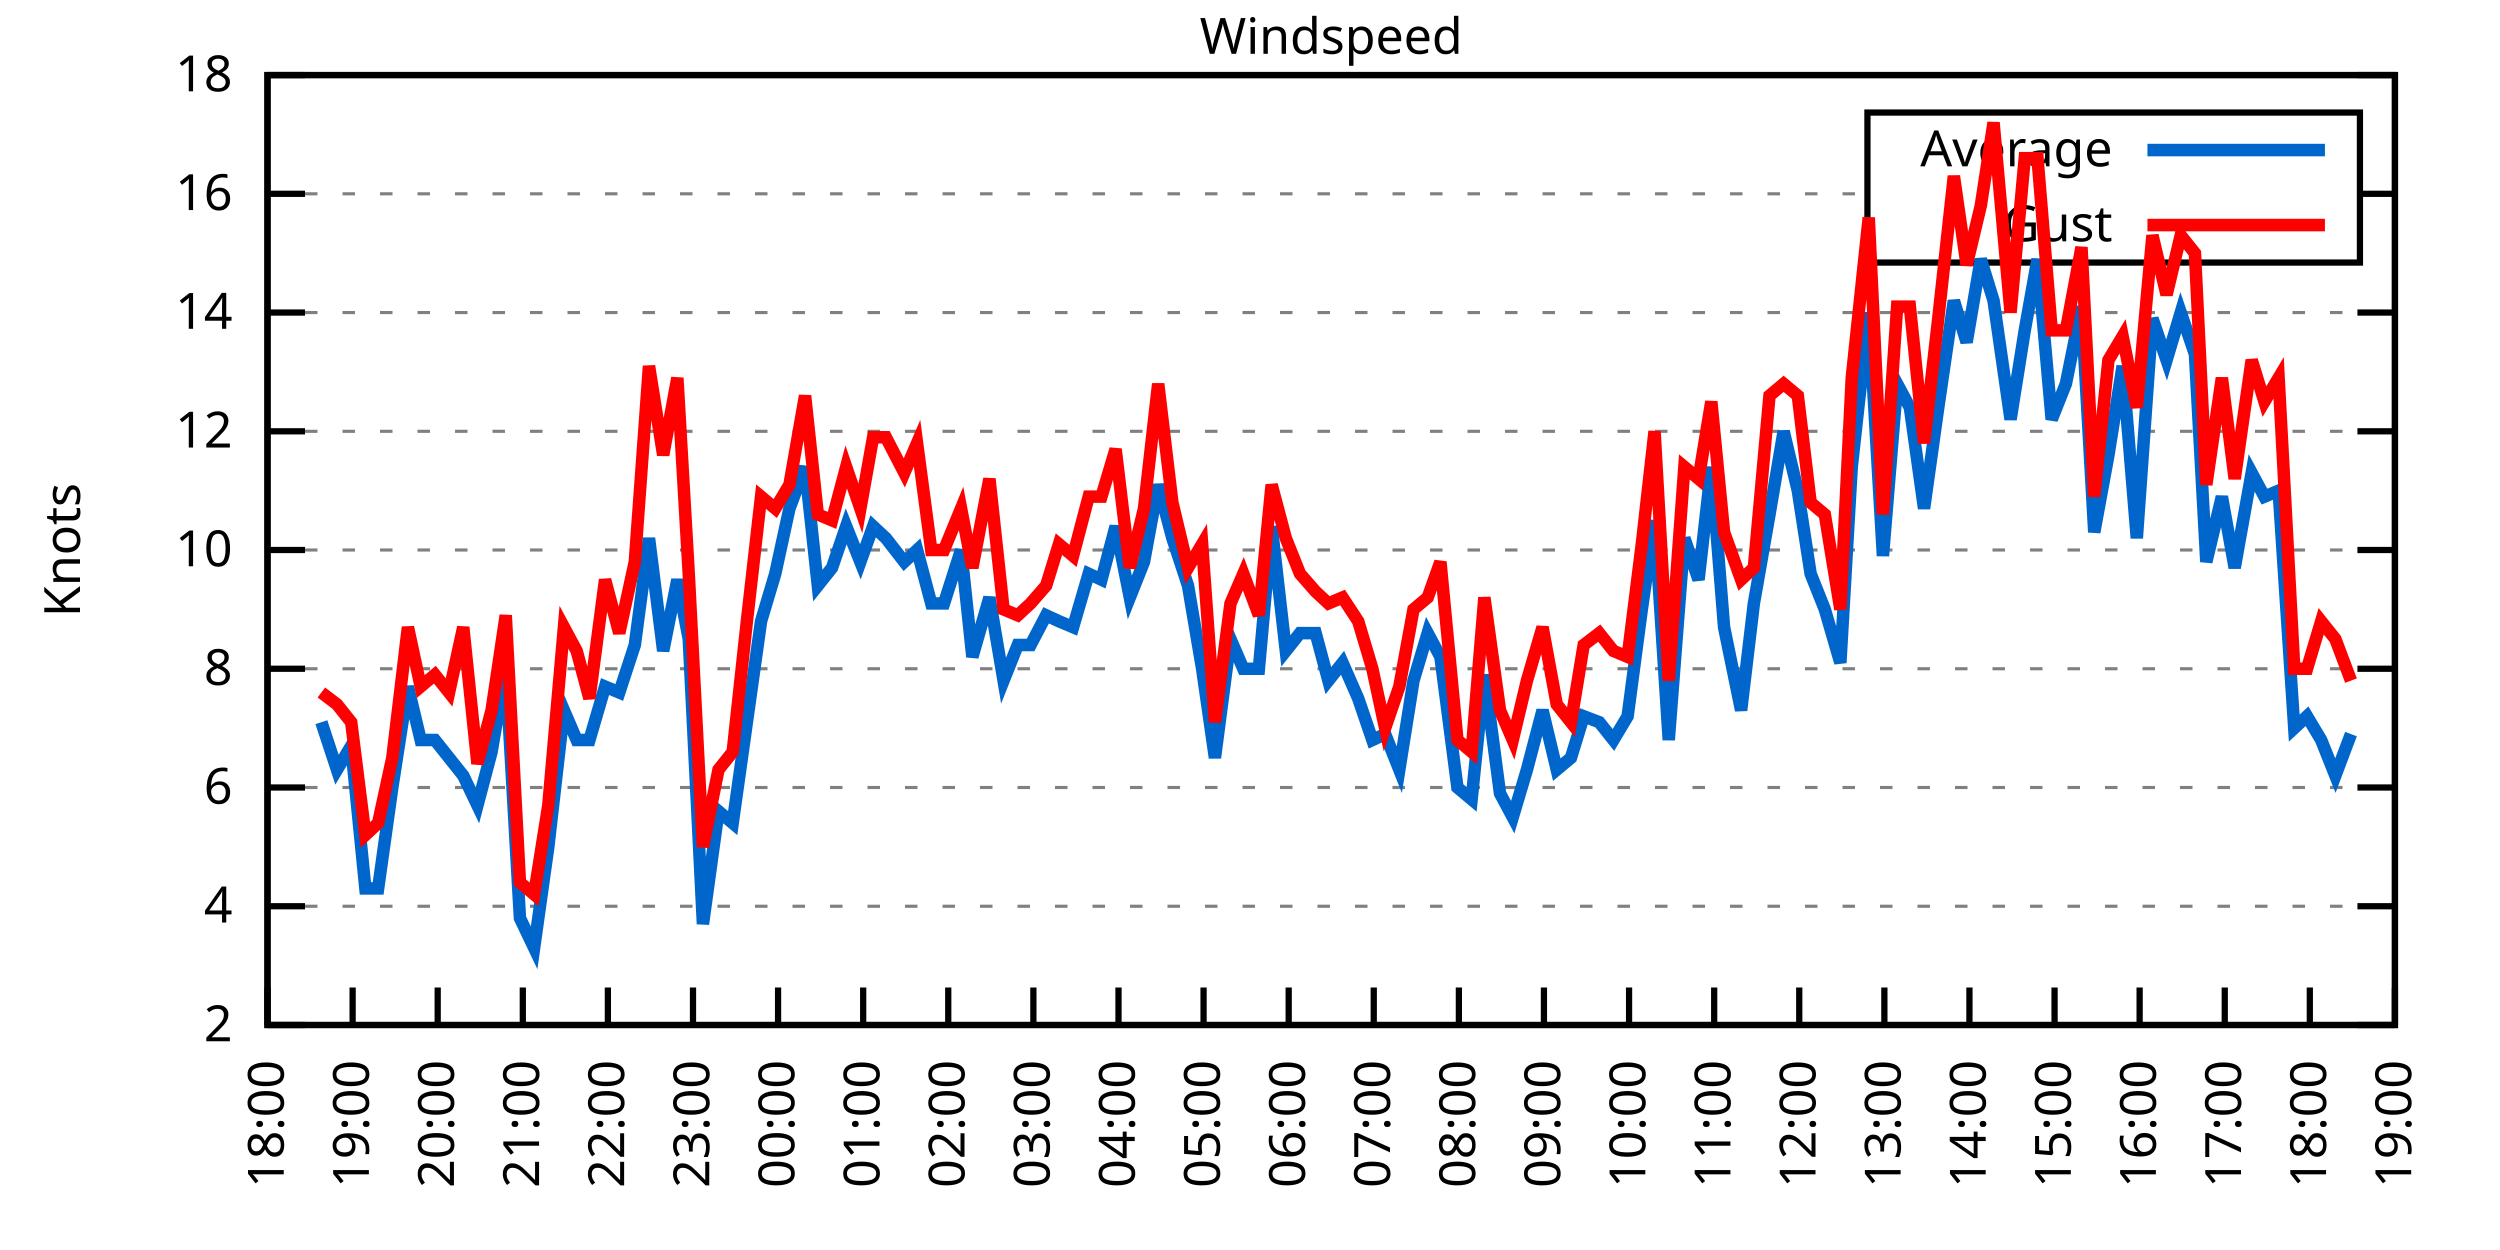
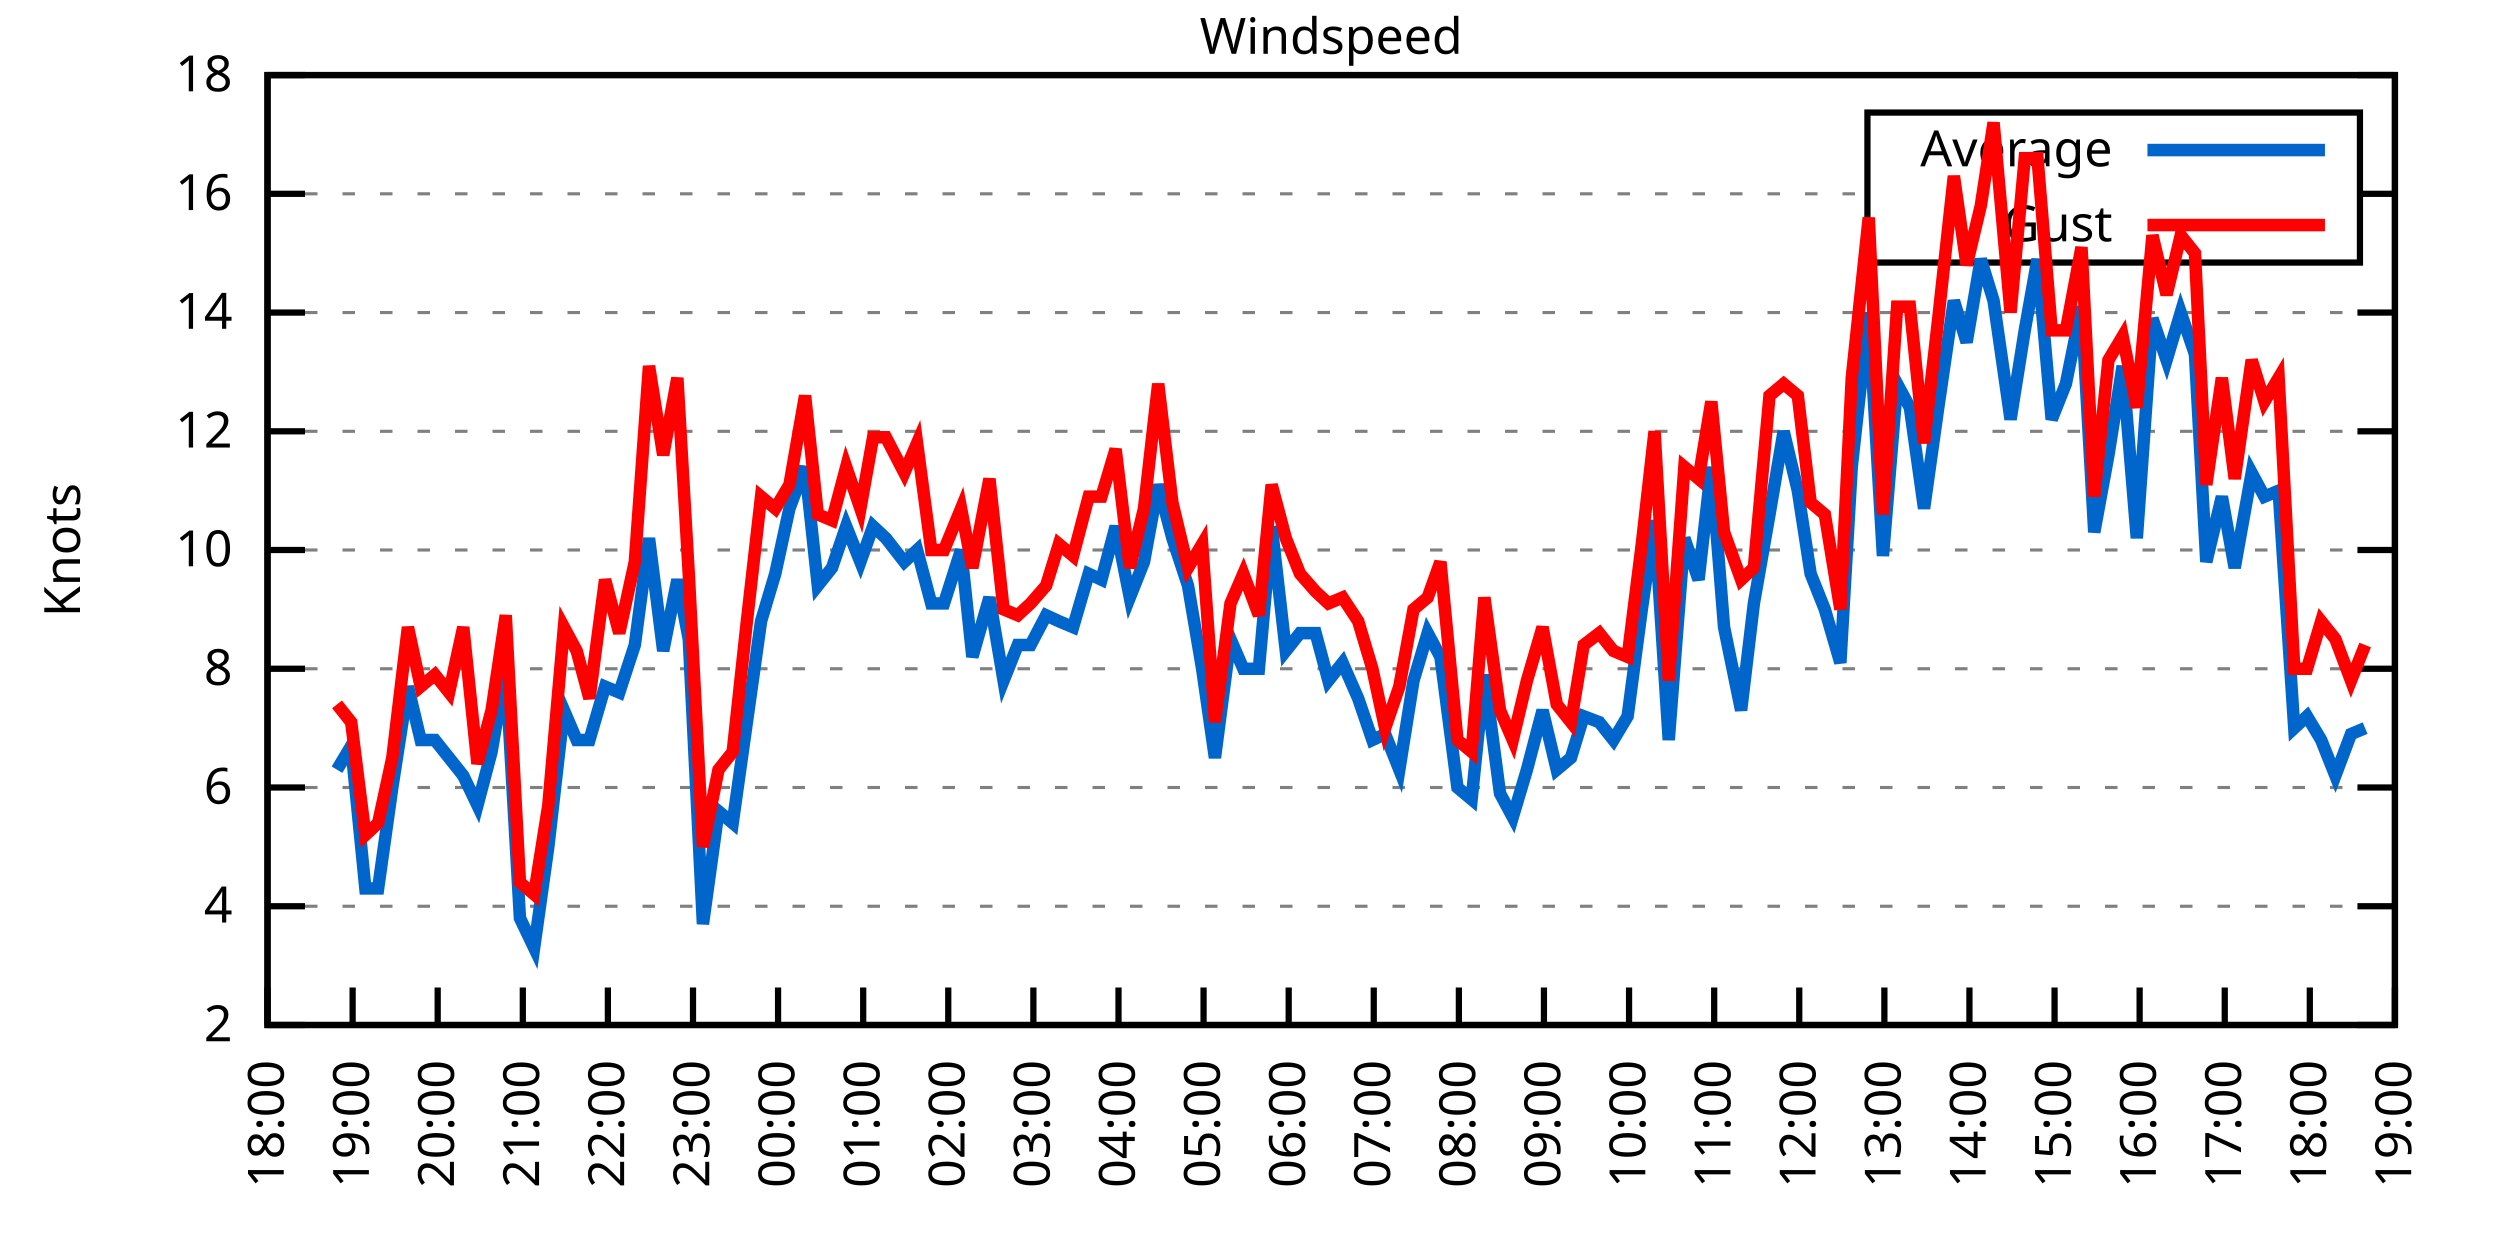
<svg xmlns="http://www.w3.org/2000/svg" xmlns:xlink="http://www.w3.org/1999/xlink" width="400" height="200" viewBox="0 0 400 200">
  <g id="gnuplot_canvas">
    <rect x="0" y="0" width="400" height="200" fill="none" />
    <defs>
      <circle id="gpDot" r="0.5" stroke-width="0.5" stroke="currentColor" />
      <path id="gpPt0" stroke-width="0.333" stroke="currentColor" d="M-1,0 h2 M0,-1 v2" />
      <path id="gpPt1" stroke-width="0.333" stroke="currentColor" d="M-1,-1 L1,1 M1,-1 L-1,1" />
      <path id="gpPt2" stroke-width="0.333" stroke="currentColor" d="M-1,0 L1,0 M0,-1 L0,1 M-1,-1 L1,1 M-1,1 L1,-1" />
      <rect id="gpPt3" stroke-width="0.333" stroke="currentColor" x="-1" y="-1" width="2" height="2" />
      <rect id="gpPt4" stroke-width="0.333" stroke="currentColor" fill="currentColor" x="-1" y="-1" width="2" height="2" />
      <circle id="gpPt5" stroke-width="0.333" stroke="currentColor" cx="0" cy="0" r="1" />
      <use xlink:href="#gpPt5" id="gpPt6" fill="currentColor" stroke="none" />
      <path id="gpPt7" stroke-width="0.333" stroke="currentColor" d="M0,-1.33 L-1.33,0.67 L1.33,0.67 z" />
      <use xlink:href="#gpPt7" id="gpPt8" fill="currentColor" stroke="none" />
      <use xlink:href="#gpPt7" id="gpPt9" stroke="currentColor" transform="rotate(180)" />
      <use xlink:href="#gpPt9" id="gpPt10" fill="currentColor" stroke="none" />
      <use xlink:href="#gpPt3" id="gpPt11" stroke="currentColor" transform="rotate(45)" />
      <use xlink:href="#gpPt11" id="gpPt12" fill="currentColor" stroke="none" />
      <path id="gpPt13" stroke-width="0.333" stroke="currentColor" d="M0,1.330 L1.265,0.411 L0.782,-1.067 L-0.782,-1.076 L-1.265,0.411 z" />
      <use xlink:href="#gpPt13" id="gpPt14" fill="currentColor" stroke="none" />
      <filter id="textbox" filterUnits="objectBoundingBox" x="0" y="0" height="1" width="1">
        <feFlood flood-color="white" flood-opacity="1" result="bgnd" />
        <feComposite in="SourceGraphic" in2="bgnd" operator="atop" />
      </filter>
      <filter id="greybox" filterUnits="objectBoundingBox" x="0" y="0" height="1" width="1">
        <feFlood flood-color="lightgrey" flood-opacity="1" result="grey" />
        <feComposite in="SourceGraphic" in2="grey" operator="atop" />
      </filter>
    </defs>
    <g fill="none" color="white" stroke="currentColor" stroke-width="1.00" stroke-linecap="butt" stroke-linejoin="miter">
</g>
    <g fill="none" color="black" stroke="currentColor" stroke-width="1.00" stroke-linecap="butt" stroke-linejoin="miter">
      <g stroke="none" shape-rendering="crispEdges">
        <polygon fill="rgb(255, 255, 255)" points="42.80,164.00 383.18,164.00 383.18,12.02 42.80,12.02 " />
      </g>
    </g>
    <g fill="none" color="black" stroke="currentColor" stroke-width="1.00" stroke-linecap="butt" stroke-linejoin="miter">
</g>
    <g fill="none" color="black" stroke="black" stroke-width="0.50" stroke-linecap="butt" stroke-linejoin="miter">
</g>
    <g fill="none" color="gray" stroke="currentColor" stroke-width="0.50" stroke-linecap="butt" stroke-linejoin="miter">
      <path stroke="gray" stroke-dasharray="2,4" class="gridline" d="M42.80,164.00 L383.19,164.00  " />
    </g>
    <g fill="none" color="gray" stroke="gray" stroke-width="1.00" stroke-linecap="butt" stroke-linejoin="miter">
</g>
    <g fill="none" color="black" stroke="currentColor" stroke-width="1.00" stroke-linecap="butt" stroke-linejoin="miter">
      <path stroke="black" d="M42.80,164.00 L48.80,164.00 M383.19,164.00 L377.19,164.00  " />
      <g transform="translate(37.20,166.60)" stroke="none" fill="black" font-family="Sans" font-size="8.00" text-anchor="end">
        <text>
          <tspan font-family="Sans"> 2</tspan>
        </text>
      </g>
    </g>
    <g fill="none" color="black" stroke="currentColor" stroke-width="1.00" stroke-linecap="butt" stroke-linejoin="miter">
</g>
    <g fill="none" color="black" stroke="black" stroke-width="0.50" stroke-linecap="butt" stroke-linejoin="miter">
</g>
    <g fill="none" color="gray" stroke="currentColor" stroke-width="0.50" stroke-linecap="butt" stroke-linejoin="miter">
      <path stroke="gray" stroke-dasharray="2,4" class="gridline" d="M42.80,145.00 L383.19,145.00  " />
    </g>
    <g fill="none" color="gray" stroke="gray" stroke-width="1.00" stroke-linecap="butt" stroke-linejoin="miter">
</g>
    <g fill="none" color="black" stroke="currentColor" stroke-width="1.00" stroke-linecap="butt" stroke-linejoin="miter">
      <path stroke="black" d="M42.80,145.00 L48.80,145.00 M383.19,145.00 L377.19,145.00  " />
      <g transform="translate(37.20,147.60)" stroke="none" fill="black" font-family="Sans" font-size="8.00" text-anchor="end">
        <text>
          <tspan font-family="Sans"> 4</tspan>
        </text>
      </g>
    </g>
    <g fill="none" color="black" stroke="currentColor" stroke-width="1.00" stroke-linecap="butt" stroke-linejoin="miter">
</g>
    <g fill="none" color="black" stroke="black" stroke-width="0.50" stroke-linecap="butt" stroke-linejoin="miter">
</g>
    <g fill="none" color="gray" stroke="currentColor" stroke-width="0.50" stroke-linecap="butt" stroke-linejoin="miter">
      <path stroke="gray" stroke-dasharray="2,4" class="gridline" d="M42.80,126.00 L383.19,126.00  " />
    </g>
    <g fill="none" color="gray" stroke="gray" stroke-width="1.00" stroke-linecap="butt" stroke-linejoin="miter">
</g>
    <g fill="none" color="black" stroke="currentColor" stroke-width="1.00" stroke-linecap="butt" stroke-linejoin="miter">
      <path stroke="black" d="M42.80,126.00 L48.80,126.00 M383.19,126.00 L377.19,126.00  " />
      <g transform="translate(37.20,128.60)" stroke="none" fill="black" font-family="Sans" font-size="8.00" text-anchor="end">
        <text>
          <tspan font-family="Sans"> 6</tspan>
        </text>
      </g>
    </g>
    <g fill="none" color="black" stroke="currentColor" stroke-width="1.00" stroke-linecap="butt" stroke-linejoin="miter">
</g>
    <g fill="none" color="black" stroke="black" stroke-width="0.50" stroke-linecap="butt" stroke-linejoin="miter">
</g>
    <g fill="none" color="gray" stroke="currentColor" stroke-width="0.50" stroke-linecap="butt" stroke-linejoin="miter">
      <path stroke="gray" stroke-dasharray="2,4" class="gridline" d="M42.80,107.00 L383.19,107.00  " />
    </g>
    <g fill="none" color="gray" stroke="gray" stroke-width="1.00" stroke-linecap="butt" stroke-linejoin="miter">
</g>
    <g fill="none" color="black" stroke="currentColor" stroke-width="1.00" stroke-linecap="butt" stroke-linejoin="miter">
      <path stroke="black" d="M42.80,107.00 L48.80,107.00 M383.19,107.00 L377.19,107.00  " />
      <g transform="translate(37.20,109.60)" stroke="none" fill="black" font-family="Sans" font-size="8.00" text-anchor="end">
        <text>
          <tspan font-family="Sans"> 8</tspan>
        </text>
      </g>
    </g>
    <g fill="none" color="black" stroke="currentColor" stroke-width="1.00" stroke-linecap="butt" stroke-linejoin="miter">
</g>
    <g fill="none" color="black" stroke="black" stroke-width="0.50" stroke-linecap="butt" stroke-linejoin="miter">
</g>
    <g fill="none" color="gray" stroke="currentColor" stroke-width="0.50" stroke-linecap="butt" stroke-linejoin="miter">
      <path stroke="gray" stroke-dasharray="2,4" class="gridline" d="M42.80,88.00 L383.19,88.00  " />
    </g>
    <g fill="none" color="gray" stroke="gray" stroke-width="1.00" stroke-linecap="butt" stroke-linejoin="miter">
</g>
    <g fill="none" color="black" stroke="currentColor" stroke-width="1.00" stroke-linecap="butt" stroke-linejoin="miter">
      <path stroke="black" d="M42.80,88.00 L48.80,88.00 M383.19,88.00 L377.19,88.00  " />
      <g transform="translate(37.20,90.60)" stroke="none" fill="black" font-family="Sans" font-size="8.00" text-anchor="end">
        <text>
          <tspan font-family="Sans"> 10</tspan>
        </text>
      </g>
    </g>
    <g fill="none" color="black" stroke="currentColor" stroke-width="1.00" stroke-linecap="butt" stroke-linejoin="miter">
</g>
    <g fill="none" color="black" stroke="black" stroke-width="0.50" stroke-linecap="butt" stroke-linejoin="miter">
</g>
    <g fill="none" color="gray" stroke="currentColor" stroke-width="0.50" stroke-linecap="butt" stroke-linejoin="miter">
      <path stroke="gray" stroke-dasharray="2,4" class="gridline" d="M42.80,69.01 L383.19,69.01  " />
    </g>
    <g fill="none" color="gray" stroke="gray" stroke-width="1.00" stroke-linecap="butt" stroke-linejoin="miter">
</g>
    <g fill="none" color="black" stroke="currentColor" stroke-width="1.00" stroke-linecap="butt" stroke-linejoin="miter">
      <path stroke="black" d="M42.80,69.01 L48.80,69.01 M383.19,69.01 L377.19,69.01  " />
      <g transform="translate(37.20,71.61)" stroke="none" fill="black" font-family="Sans" font-size="8.00" text-anchor="end">
        <text>
          <tspan font-family="Sans"> 12</tspan>
        </text>
      </g>
    </g>
    <g fill="none" color="black" stroke="currentColor" stroke-width="1.00" stroke-linecap="butt" stroke-linejoin="miter">
</g>
    <g fill="none" color="black" stroke="black" stroke-width="0.50" stroke-linecap="butt" stroke-linejoin="miter">
</g>
    <g fill="none" color="gray" stroke="currentColor" stroke-width="0.50" stroke-linecap="butt" stroke-linejoin="miter">
      <path stroke="gray" stroke-dasharray="2,4" class="gridline" d="M42.80,50.01 L383.19,50.01  " />
    </g>
    <g fill="none" color="gray" stroke="gray" stroke-width="1.00" stroke-linecap="butt" stroke-linejoin="miter">
</g>
    <g fill="none" color="black" stroke="currentColor" stroke-width="1.00" stroke-linecap="butt" stroke-linejoin="miter">
      <path stroke="black" d="M42.80,50.01 L48.80,50.01 M383.19,50.01 L377.19,50.01  " />
      <g transform="translate(37.20,52.61)" stroke="none" fill="black" font-family="Sans" font-size="8.00" text-anchor="end">
        <text>
          <tspan font-family="Sans"> 14</tspan>
        </text>
      </g>
    </g>
    <g fill="none" color="black" stroke="currentColor" stroke-width="1.00" stroke-linecap="butt" stroke-linejoin="miter">
</g>
    <g fill="none" color="black" stroke="black" stroke-width="0.50" stroke-linecap="butt" stroke-linejoin="miter">
</g>
    <g fill="none" color="gray" stroke="currentColor" stroke-width="0.50" stroke-linecap="butt" stroke-linejoin="miter">
      <path stroke="gray" stroke-dasharray="2,4" class="gridline" d="M42.80,31.01 L298.79,31.01 M377.59,31.01 L383.19,31.01  " />
    </g>
    <g fill="none" color="gray" stroke="gray" stroke-width="1.00" stroke-linecap="butt" stroke-linejoin="miter">
</g>
    <g fill="none" color="black" stroke="currentColor" stroke-width="1.00" stroke-linecap="butt" stroke-linejoin="miter">
      <path stroke="black" d="M42.80,31.01 L48.80,31.01 M383.19,31.01 L377.19,31.01  " />
      <g transform="translate(37.20,33.61)" stroke="none" fill="black" font-family="Sans" font-size="8.00" text-anchor="end">
        <text>
          <tspan font-family="Sans"> 16</tspan>
        </text>
      </g>
    </g>
    <g fill="none" color="black" stroke="currentColor" stroke-width="1.00" stroke-linecap="butt" stroke-linejoin="miter">
</g>
    <g fill="none" color="black" stroke="black" stroke-width="0.50" stroke-linecap="butt" stroke-linejoin="miter">
</g>
    <g fill="none" color="gray" stroke="currentColor" stroke-width="0.50" stroke-linecap="butt" stroke-linejoin="miter">
      <path stroke="gray" stroke-dasharray="2,4" class="gridline" d="M42.80,12.01 L383.19,12.01  " />
    </g>
    <g fill="none" color="gray" stroke="gray" stroke-width="1.00" stroke-linecap="butt" stroke-linejoin="miter">
</g>
    <g fill="none" color="black" stroke="currentColor" stroke-width="1.00" stroke-linecap="butt" stroke-linejoin="miter">
      <path stroke="black" d="M42.80,12.01 L48.80,12.01 M383.19,12.01 L377.19,12.01  " />
      <g transform="translate(37.20,14.61)" stroke="none" fill="black" font-family="Sans" font-size="8.00" text-anchor="end">
        <text>
          <tspan font-family="Sans"> 18</tspan>
        </text>
      </g>
    </g>
    <g fill="none" color="black" stroke="currentColor" stroke-width="1.00" stroke-linecap="butt" stroke-linejoin="miter">
      <path stroke="black" d="M42.80,164.00 L42.80,158.00  " />
      <g transform="translate(45.40,169.60) rotate(270.00)" stroke="none" fill="black" font-family="Sans" font-size="8.00" text-anchor="end">
        <text>
          <tspan font-family="Sans">18:00</tspan>
        </text>
      </g>
    </g>
    <g fill="none" color="black" stroke="currentColor" stroke-width="1.00" stroke-linecap="butt" stroke-linejoin="miter">
      <path stroke="black" d="M56.42,164.00 L56.42,158.00  " />
      <g transform="translate(59.02,169.60) rotate(270.00)" stroke="none" fill="black" font-family="Sans" font-size="8.00" text-anchor="end">
        <text>
          <tspan font-family="Sans">19:00</tspan>
        </text>
      </g>
    </g>
    <g fill="none" color="black" stroke="currentColor" stroke-width="1.00" stroke-linecap="butt" stroke-linejoin="miter">
      <path stroke="black" d="M70.03,164.00 L70.03,158.00  " />
      <g transform="translate(72.63,169.60) rotate(270.00)" stroke="none" fill="black" font-family="Sans" font-size="8.00" text-anchor="end">
        <text>
          <tspan font-family="Sans">20:00</tspan>
        </text>
      </g>
    </g>
    <g fill="none" color="black" stroke="currentColor" stroke-width="1.00" stroke-linecap="butt" stroke-linejoin="miter">
      <path stroke="black" d="M83.65,164.00 L83.65,158.00  " />
      <g transform="translate(86.25,169.60) rotate(270.00)" stroke="none" fill="black" font-family="Sans" font-size="8.00" text-anchor="end">
        <text>
          <tspan font-family="Sans">21:00</tspan>
        </text>
      </g>
    </g>
    <g fill="none" color="black" stroke="currentColor" stroke-width="1.00" stroke-linecap="butt" stroke-linejoin="miter">
      <path stroke="black" d="M97.26,164.00 L97.26,158.00  " />
      <g transform="translate(99.86,169.60) rotate(270.00)" stroke="none" fill="black" font-family="Sans" font-size="8.00" text-anchor="end">
        <text>
          <tspan font-family="Sans">22:00</tspan>
        </text>
      </g>
    </g>
    <g fill="none" color="black" stroke="currentColor" stroke-width="1.00" stroke-linecap="butt" stroke-linejoin="miter">
      <path stroke="black" d="M110.88,164.00 L110.88,158.00  " />
      <g transform="translate(113.48,169.60) rotate(270.00)" stroke="none" fill="black" font-family="Sans" font-size="8.00" text-anchor="end">
        <text>
          <tspan font-family="Sans">23:00</tspan>
        </text>
      </g>
    </g>
    <g fill="none" color="black" stroke="currentColor" stroke-width="1.00" stroke-linecap="butt" stroke-linejoin="miter">
      <path stroke="black" d="M124.49,164.00 L124.49,158.00  " />
      <g transform="translate(127.09,169.60) rotate(270.00)" stroke="none" fill="black" font-family="Sans" font-size="8.00" text-anchor="end">
        <text>
          <tspan font-family="Sans">00:00</tspan>
        </text>
      </g>
    </g>
    <g fill="none" color="black" stroke="currentColor" stroke-width="1.00" stroke-linecap="butt" stroke-linejoin="miter">
      <path stroke="black" d="M138.11,164.00 L138.11,158.00  " />
      <g transform="translate(140.71,169.60) rotate(270.00)" stroke="none" fill="black" font-family="Sans" font-size="8.00" text-anchor="end">
        <text>
          <tspan font-family="Sans">01:00</tspan>
        </text>
      </g>
    </g>
    <g fill="none" color="black" stroke="currentColor" stroke-width="1.00" stroke-linecap="butt" stroke-linejoin="miter">
      <path stroke="black" d="M151.72,164.00 L151.72,158.00  " />
      <g transform="translate(154.32,169.60) rotate(270.00)" stroke="none" fill="black" font-family="Sans" font-size="8.00" text-anchor="end">
        <text>
          <tspan font-family="Sans">02:00</tspan>
        </text>
      </g>
    </g>
    <g fill="none" color="black" stroke="currentColor" stroke-width="1.00" stroke-linecap="butt" stroke-linejoin="miter">
      <path stroke="black" d="M165.34,164.00 L165.34,158.00  " />
      <g transform="translate(167.94,169.60) rotate(270.00)" stroke="none" fill="black" font-family="Sans" font-size="8.00" text-anchor="end">
        <text>
          <tspan font-family="Sans">03:00</tspan>
        </text>
      </g>
    </g>
    <g fill="none" color="black" stroke="currentColor" stroke-width="1.00" stroke-linecap="butt" stroke-linejoin="miter">
      <path stroke="black" d="M178.96,164.00 L178.96,158.00  " />
      <g transform="translate(181.56,169.60) rotate(270.00)" stroke="none" fill="black" font-family="Sans" font-size="8.00" text-anchor="end">
        <text>
          <tspan font-family="Sans">04:00</tspan>
        </text>
      </g>
    </g>
    <g fill="none" color="black" stroke="currentColor" stroke-width="1.00" stroke-linecap="butt" stroke-linejoin="miter">
      <path stroke="black" d="M192.57,164.00 L192.57,158.00  " />
      <g transform="translate(195.17,169.60) rotate(270.00)" stroke="none" fill="black" font-family="Sans" font-size="8.00" text-anchor="end">
        <text>
          <tspan font-family="Sans">05:00</tspan>
        </text>
      </g>
    </g>
    <g fill="none" color="black" stroke="currentColor" stroke-width="1.00" stroke-linecap="butt" stroke-linejoin="miter">
      <path stroke="black" d="M206.19,164.00 L206.19,158.00  " />
      <g transform="translate(208.79,169.60) rotate(270.00)" stroke="none" fill="black" font-family="Sans" font-size="8.00" text-anchor="end">
        <text>
          <tspan font-family="Sans">06:00</tspan>
        </text>
      </g>
    </g>
    <g fill="none" color="black" stroke="currentColor" stroke-width="1.00" stroke-linecap="butt" stroke-linejoin="miter">
      <path stroke="black" d="M219.80,164.00 L219.80,158.00  " />
      <g transform="translate(222.40,169.60) rotate(270.00)" stroke="none" fill="black" font-family="Sans" font-size="8.00" text-anchor="end">
        <text>
          <tspan font-family="Sans">07:00</tspan>
        </text>
      </g>
    </g>
    <g fill="none" color="black" stroke="currentColor" stroke-width="1.00" stroke-linecap="butt" stroke-linejoin="miter">
      <path stroke="black" d="M233.42,164.00 L233.42,158.00  " />
      <g transform="translate(236.02,169.60) rotate(270.00)" stroke="none" fill="black" font-family="Sans" font-size="8.00" text-anchor="end">
        <text>
          <tspan font-family="Sans">08:00</tspan>
        </text>
      </g>
    </g>
    <g fill="none" color="black" stroke="currentColor" stroke-width="1.00" stroke-linecap="butt" stroke-linejoin="miter">
      <path stroke="black" d="M247.03,164.00 L247.03,158.00  " />
      <g transform="translate(249.63,169.60) rotate(270.00)" stroke="none" fill="black" font-family="Sans" font-size="8.00" text-anchor="end">
        <text>
          <tspan font-family="Sans">09:00</tspan>
        </text>
      </g>
    </g>
    <g fill="none" color="black" stroke="currentColor" stroke-width="1.00" stroke-linecap="butt" stroke-linejoin="miter">
      <path stroke="black" d="M260.65,164.00 L260.65,158.00  " />
      <g transform="translate(263.25,169.60) rotate(270.00)" stroke="none" fill="black" font-family="Sans" font-size="8.00" text-anchor="end">
        <text>
          <tspan font-family="Sans">10:00</tspan>
        </text>
      </g>
    </g>
    <g fill="none" color="black" stroke="currentColor" stroke-width="1.00" stroke-linecap="butt" stroke-linejoin="miter">
      <path stroke="black" d="M274.27,164.00 L274.27,158.00  " />
      <g transform="translate(276.87,169.60) rotate(270.00)" stroke="none" fill="black" font-family="Sans" font-size="8.00" text-anchor="end">
        <text>
          <tspan font-family="Sans">11:00</tspan>
        </text>
      </g>
    </g>
    <g fill="none" color="black" stroke="currentColor" stroke-width="1.00" stroke-linecap="butt" stroke-linejoin="miter">
      <path stroke="black" d="M287.88,164.00 L287.88,158.00  " />
      <g transform="translate(290.48,169.60) rotate(270.00)" stroke="none" fill="black" font-family="Sans" font-size="8.00" text-anchor="end">
        <text>
          <tspan font-family="Sans">12:00</tspan>
        </text>
      </g>
    </g>
    <g fill="none" color="black" stroke="currentColor" stroke-width="1.00" stroke-linecap="butt" stroke-linejoin="miter">
      <path stroke="black" d="M301.50,164.00 L301.50,158.00  " />
      <g transform="translate(304.10,169.60) rotate(270.00)" stroke="none" fill="black" font-family="Sans" font-size="8.00" text-anchor="end">
        <text>
          <tspan font-family="Sans">13:00</tspan>
        </text>
      </g>
    </g>
    <g fill="none" color="black" stroke="currentColor" stroke-width="1.00" stroke-linecap="butt" stroke-linejoin="miter">
      <path stroke="black" d="M315.11,164.00 L315.11,158.00  " />
      <g transform="translate(317.71,169.60) rotate(270.00)" stroke="none" fill="black" font-family="Sans" font-size="8.00" text-anchor="end">
        <text>
          <tspan font-family="Sans">14:00</tspan>
        </text>
      </g>
    </g>
    <g fill="none" color="black" stroke="currentColor" stroke-width="1.00" stroke-linecap="butt" stroke-linejoin="miter">
      <path stroke="black" d="M328.73,164.00 L328.73,158.00  " />
      <g transform="translate(331.33,169.60) rotate(270.00)" stroke="none" fill="black" font-family="Sans" font-size="8.00" text-anchor="end">
        <text>
          <tspan font-family="Sans">15:00</tspan>
        </text>
      </g>
    </g>
    <g fill="none" color="black" stroke="currentColor" stroke-width="1.00" stroke-linecap="butt" stroke-linejoin="miter">
      <path stroke="black" d="M342.34,164.00 L342.34,158.00  " />
      <g transform="translate(344.94,169.60) rotate(270.00)" stroke="none" fill="black" font-family="Sans" font-size="8.00" text-anchor="end">
        <text>
          <tspan font-family="Sans">16:00</tspan>
        </text>
      </g>
    </g>
    <g fill="none" color="black" stroke="currentColor" stroke-width="1.00" stroke-linecap="butt" stroke-linejoin="miter">
      <path stroke="black" d="M355.96,164.00 L355.96,158.00  " />
      <g transform="translate(358.56,169.60) rotate(270.00)" stroke="none" fill="black" font-family="Sans" font-size="8.00" text-anchor="end">
        <text>
          <tspan font-family="Sans">17:00</tspan>
        </text>
      </g>
    </g>
    <g fill="none" color="black" stroke="currentColor" stroke-width="1.00" stroke-linecap="butt" stroke-linejoin="miter">
      <path stroke="black" d="M369.57,164.00 L369.57,158.00  " />
      <g transform="translate(372.17,169.60) rotate(270.00)" stroke="none" fill="black" font-family="Sans" font-size="8.00" text-anchor="end">
        <text>
          <tspan font-family="Sans">18:00</tspan>
        </text>
      </g>
    </g>
    <g fill="none" color="black" stroke="currentColor" stroke-width="1.00" stroke-linecap="butt" stroke-linejoin="miter">
      <path stroke="black" d="M383.19,164.00 L383.19,158.00  " />
      <g transform="translate(385.79,169.60) rotate(270.00)" stroke="none" fill="black" font-family="Sans" font-size="8.00" text-anchor="end">
        <text>
          <tspan font-family="Sans">19:00</tspan>
        </text>
      </g>
    </g>
    <g fill="none" color="black" stroke="currentColor" stroke-width="1.00" stroke-linecap="butt" stroke-linejoin="miter">
</g>
    <g fill="none" color="black" stroke="currentColor" stroke-width="1.00" stroke-linecap="butt" stroke-linejoin="miter">
      <path stroke="black" d="M42.80,12.01 L42.80,164.00 L383.19,164.00 L383.19,12.01 L42.80,12.01 Z  " />
    </g>
    <g fill="none" color="black" stroke="currentColor" stroke-width="1.00" stroke-linecap="butt" stroke-linejoin="miter">
</g>
    <g fill="none" color="black" stroke="currentColor" stroke-width="1.00" stroke-linecap="butt" stroke-linejoin="miter">
      <path stroke="black" d="M298.79,42.01 L298.79,18.01 L377.59,18.01 L377.59,42.01 L298.79,42.01 Z  " />
    </g>
    <g id="Windspeed_plot_1">
      <g fill="none" color="white" stroke="black" stroke-width="2.00" stroke-linecap="butt" stroke-linejoin="miter">
</g>
      <g fill="none" color="black" stroke="currentColor" stroke-width="2.00" stroke-linecap="butt" stroke-linejoin="miter">
        <g transform="translate(337.99,26.61)" stroke="none" fill="black" font-family="Sans" font-size="8.00" text-anchor="end">
          <text>
            <tspan font-family="Sans">Average</tspan>
          </text>
        </g>
      </g>
      <g fill="none" color="black" stroke="currentColor" stroke-width="2.00" stroke-linecap="butt" stroke-linejoin="miter">
-         <path stroke="rgb(  0, 102, 204)" d="M343.59,24.01 L371.99,24.01 M51.42,115.55 L53.92,123.15 L56.19,119.35 L58.46,142.15 L60.50,142.15 L62.77,126.00   L65.27,109.85 L67.31,118.40 L69.58,118.40 L71.85,121.25 L74.12,124.10 L76.39,128.85 L78.65,120.30 L80.92,107.00   L83.19,146.90 L85.46,151.65 L87.73,135.50 L90.23,113.65 L92.27,118.40 L94.31,118.40 L96.81,109.85 L99.08,110.80   L101.57,103.20 L103.84,86.11 L106.11,104.15 L108.38,92.75 L110.20,102.25 L112.47,147.85 L114.96,129.80 L117.23,131.70   L119.50,115.55 L121.77,99.40 L124.04,91.80 L126.31,81.36 L128.81,74.71 L130.85,93.70 L133.12,90.85 L135.39,84.21   L137.66,89.90 L139.70,84.21 L141.74,86.11 L144.69,89.90 L146.73,88.00 L149.00,96.55 L151.04,96.55 L153.77,88.00   L155.58,105.10 L158.31,95.60 L160.57,108.90 L162.84,103.20 L164.89,103.20 L167.38,98.45 L169.43,99.40 L171.69,100.35   L174.19,91.80 L176.23,92.75 L178.50,84.21 L180.77,95.60 L183.04,89.90 L185.31,77.56 L187.58,86.11 L190.08,93.70   L192.34,107.00 L194.39,121.25 L196.88,102.25 L198.93,107.00 L201.42,107.00 L203.46,84.21 L205.73,104.15 L208.00,101.30   L210.50,101.30 L212.54,108.90 L214.81,106.05 L217.31,111.75 L219.58,118.40 L221.62,117.45 L223.89,123.15 L226.16,108.90   L228.43,101.30 L230.47,105.10 L233.19,126.00 L235.46,127.90 L237.50,107.95 L240.00,126.95 L242.04,130.75 L244.31,123.15   L246.81,113.65 L249.08,123.15 L251.35,121.25 L253.39,114.60 L255.88,115.55 L258.15,118.40 L260.42,114.60 L262.69,97.50   L264.73,83.26 L267.00,118.40 L269.50,86.11 L271.77,92.75 L273.81,74.71 L275.85,100.35 L278.58,113.65 L280.62,96.55   L283.12,82.31 L285.38,69.01 L287.65,78.51 L289.70,91.80 L291.97,97.50 L294.46,106.05 L296.28,74.71 L299.00,50.01   L301.27,88.95 L303.54,61.41 L305.58,65.21 L307.85,81.36 L310.12,65.21 L312.62,48.11 L314.66,54.76 L316.93,41.46   L318.97,48.11 L321.69,67.11 L323.96,52.86 L326.00,41.46 L328.27,67.11 L330.54,61.41 L333.04,49.06 L335.08,85.16   L337.35,72.81 L339.62,58.56 L341.89,86.11 L344.39,50.96 L346.65,57.61 L348.92,50.01 L351.19,56.66 L353.01,89.90   L355.50,79.46 L357.55,90.85 L360.27,75.66 L362.31,79.46 L364.58,78.51 L367.08,116.50 L369.12,114.60 L371.39,118.40   L373.66,124.10 L376.16,117.45  " />
+         <path stroke="rgb(  0, 102, 204)" d="M343.59,24.01 L371.99,24.01 M53.92,123.15 L56.19,119.35 L58.46,142.15 L60.50,142.15 L62.77,126.00 L65.27,109.85   L67.31,118.40 L69.58,118.40 L71.85,121.25 L74.12,124.10 L76.39,128.85 L78.65,120.30 L80.92,107.00 L83.19,146.90   L85.46,151.65 L87.73,135.50 L90.23,113.65 L92.27,118.40 L94.31,118.40 L96.81,109.85 L99.08,110.80 L101.57,103.20   L103.84,86.11 L106.11,104.15 L108.38,92.75 L110.20,102.25 L112.47,147.85 L114.96,129.80 L117.23,131.70 L119.50,115.55   L121.77,99.40 L124.04,91.80 L126.31,81.36 L128.81,74.71 L130.85,93.70 L133.12,90.85 L135.39,84.21 L137.66,89.90   L139.70,84.21 L141.74,86.11 L144.69,89.90 L146.73,88.00 L149.00,96.55 L151.04,96.55 L153.77,88.00 L155.58,105.10   L158.31,95.60 L160.57,108.90 L162.84,103.20 L164.89,103.20 L167.38,98.45 L169.43,99.40 L171.69,100.35 L174.19,91.80   L176.23,92.75 L178.50,84.21 L180.77,95.60 L183.04,89.90 L185.31,77.56 L187.58,86.11 L190.08,93.70 L192.34,107.00   L194.39,121.25 L196.88,102.25 L198.93,107.00 L201.42,107.00 L203.46,84.21 L205.73,104.15 L208.00,101.30 L210.50,101.30   L212.54,108.90 L214.81,106.05 L217.31,111.75 L219.58,118.40 L221.62,117.45 L223.89,123.15 L226.16,108.90 L228.43,101.30   L230.47,105.10 L233.19,126.00 L235.46,127.90 L237.50,107.95 L240.00,126.95 L242.04,130.75 L244.31,123.15 L246.81,113.65   L249.08,123.15 L251.35,121.25 L253.39,114.60 L255.88,115.55 L258.15,118.40 L260.42,114.60 L262.69,97.50 L264.73,83.26   L267.00,118.40 L269.50,86.11 L271.77,92.75 L273.81,74.71 L275.85,100.35 L278.58,113.65 L280.62,96.55 L283.12,82.31   L285.38,69.01 L287.65,78.51 L289.70,91.80 L291.97,97.50 L294.46,106.05 L296.28,74.71 L299.00,50.01 L301.27,88.95   L303.54,61.41 L305.58,65.21 L307.85,81.36 L310.12,65.21 L312.62,48.11 L314.66,54.76 L316.93,41.46 L318.97,48.11   L321.69,67.11 L323.96,52.86 L326.00,41.46 L328.27,67.11 L330.54,61.41 L333.04,49.06 L335.08,85.16 L337.35,72.81   L339.62,58.56 L341.89,86.11 L344.39,50.96 L346.65,57.61 L348.92,50.01 L351.19,56.66 L353.01,89.90 L355.50,79.46   L357.55,90.85 L360.27,75.66 L362.31,79.46 L364.58,78.51 L367.08,116.50 L369.12,114.60 L371.39,118.40 L373.66,124.10   L376.16,117.45 L378.42,116.50  " />
      </g>
    </g>
    <g id="Windspeed_plot_2">
      <g fill="none" color="black" stroke="currentColor" stroke-width="2.00" stroke-linecap="butt" stroke-linejoin="miter">
        <g transform="translate(337.99,38.61)" stroke="none" fill="black" font-family="Sans" font-size="8.00" text-anchor="end">
          <text>
            <tspan font-family="Sans">Gust</tspan>
          </text>
        </g>
      </g>
      <g fill="none" color="black" stroke="currentColor" stroke-width="2.00" stroke-linecap="butt" stroke-linejoin="miter">
-         <path stroke="rgb(255,   0,   0)" d="M343.59,36.01 L371.99,36.01 M51.42,110.80 L53.92,112.70 L56.19,115.55 L58.46,133.60 L60.50,131.70 L62.77,121.25   L65.27,100.35 L67.31,109.85 L69.58,107.95 L71.85,110.80 L74.12,100.35 L76.39,122.20 L78.65,113.65 L80.92,98.45   L83.19,141.20 L85.46,143.10 L87.73,128.85 L90.23,100.35 L92.27,104.15 L94.31,111.75 L96.81,92.75 L99.08,101.30   L101.57,89.90 L103.84,58.56 L106.11,72.81 L108.38,60.46 L110.20,91.80 L112.47,135.50 L114.96,123.15 L117.23,120.30   L119.50,99.40 L121.77,79.46 L124.04,81.36 L126.31,77.56 L128.81,63.31 L130.85,82.31 L133.12,83.26 L135.39,74.71   L137.66,81.36 L139.70,69.96 L141.74,69.96 L144.69,75.66 L146.73,70.91 L149.00,88.00 L151.04,88.00 L153.77,81.36   L155.58,90.85 L158.31,76.61 L160.57,97.50 L162.84,98.45 L164.89,96.55 L167.38,93.70 L169.43,87.06 L171.69,88.95   L174.19,79.46 L176.23,79.46 L178.50,71.86 L180.77,90.85 L183.04,81.36 L185.31,61.41 L187.58,80.41 L190.08,90.85   L192.34,87.06 L194.39,115.55 L196.88,96.55 L198.93,91.80 L201.42,98.45 L203.46,77.56 L205.73,86.11 L208.00,91.80   L210.50,94.65 L212.54,96.55 L214.81,95.60 L217.31,99.40 L219.58,107.00 L221.62,116.50 L223.89,109.85 L226.16,97.50   L228.43,95.60 L230.47,89.90 L233.19,118.40 L235.46,120.30 L237.50,95.60 L240.00,113.65 L242.04,118.40 L244.31,108.90   L246.81,100.35 L249.08,112.70 L251.35,115.55 L253.39,103.20 L255.88,101.30 L258.15,104.15 L260.42,105.10 L262.69,87.06   L264.73,69.01 L267.00,108.90 L269.50,74.71 L271.77,76.61 L273.81,64.26 L275.85,85.16 L278.58,92.75 L280.62,90.85   L283.12,63.31 L285.38,61.41 L287.65,63.31 L289.70,80.41 L291.97,82.31 L294.46,97.50 L296.28,60.46 L299.00,34.81   L301.27,82.31 L303.54,49.06 L305.58,49.06 L307.85,70.91 L310.12,50.96 L312.62,28.16 L314.66,42.41 L316.93,32.91   L318.97,19.61 L321.69,50.01 L323.96,25.31 L326.00,25.31 L328.27,52.86 L330.54,52.86 L333.04,39.56 L335.08,79.46   L337.35,57.61 L339.62,53.81 L341.89,65.21 L344.39,37.66 L346.65,47.16 L348.92,37.66 L351.19,40.51 L353.01,77.56   L355.50,60.46 L357.55,76.61 L360.27,57.61 L362.31,64.26 L364.58,60.46 L367.08,107.00 L369.12,107.00 L371.39,99.40   L373.66,102.25 L376.16,108.90  " />
+         <path stroke="rgb(255,   0,   0)" d="M343.59,36.01 L371.99,36.01 M53.92,112.70 L56.19,115.55 L58.46,133.60 L60.50,131.70 L62.77,121.25 L65.27,100.35   L67.31,109.85 L69.58,107.95 L71.85,110.80 L74.12,100.35 L76.39,122.20 L78.65,113.65 L80.92,98.45 L83.19,141.20   L85.46,143.10 L87.73,128.85 L90.23,100.35 L92.27,104.15 L94.31,111.75 L96.81,92.75 L99.08,101.30 L101.57,89.90   L103.84,58.56 L106.11,72.81 L108.38,60.46 L110.20,91.80 L112.47,135.50 L114.96,123.15 L117.23,120.30 L119.50,99.40   L121.77,79.46 L124.04,81.36 L126.31,77.56 L128.81,63.31 L130.85,82.31 L133.12,83.26 L135.39,74.71 L137.66,81.36   L139.70,69.96 L141.74,69.96 L144.69,75.66 L146.73,70.91 L149.00,88.00 L151.04,88.00 L153.77,81.36 L155.58,90.85   L158.31,76.61 L160.57,97.50 L162.84,98.45 L164.89,96.55 L167.38,93.70 L169.43,87.06 L171.69,88.95 L174.19,79.46   L176.23,79.46 L178.50,71.86 L180.77,90.85 L183.04,81.36 L185.31,61.41 L187.58,80.41 L190.08,90.85 L192.34,87.06   L194.39,115.55 L196.88,96.55 L198.93,91.80 L201.42,98.45 L203.46,77.56 L205.73,86.11 L208.00,91.80 L210.50,94.65   L212.54,96.55 L214.81,95.60 L217.31,99.40 L219.58,107.00 L221.62,116.50 L223.89,109.85 L226.16,97.50 L228.43,95.60   L230.47,89.90 L233.19,118.40 L235.46,120.30 L237.50,95.60 L240.00,113.65 L242.04,118.40 L244.31,108.90 L246.81,100.35   L249.08,112.70 L251.35,115.55 L253.39,103.20 L255.88,101.30 L258.15,104.15 L260.42,105.10 L262.69,87.06 L264.73,69.01   L267.00,108.90 L269.50,74.71 L271.77,76.61 L273.81,64.26 L275.85,85.16 L278.58,92.75 L280.62,90.85 L283.12,63.31   L285.38,61.41 L287.65,63.31 L289.70,80.41 L291.97,82.31 L294.46,97.50 L296.28,60.46 L299.00,34.81 L301.27,82.31   L303.54,49.06 L305.58,49.06 L307.85,70.91 L310.12,50.96 L312.62,28.16 L314.66,42.41 L316.93,32.91 L318.97,19.61   L321.69,50.01 L323.96,25.31 L326.00,25.31 L328.27,52.86 L330.54,52.86 L333.04,39.56 L335.08,79.46 L337.35,57.61   L339.62,53.81 L341.89,65.21 L344.39,37.66 L346.65,47.16 L348.92,37.66 L351.19,40.51 L353.01,77.56 L355.50,60.46   L357.55,76.61 L360.27,57.61 L362.31,64.26 L364.58,60.46 L367.08,107.00 L369.12,107.00 L371.39,99.40 L373.66,102.25   L376.16,108.90 L378.42,103.20  " />
      </g>
    </g>
    <g fill="none" color="black" stroke="currentColor" stroke-width="2.00" stroke-linecap="butt" stroke-linejoin="miter">
</g>
    <g fill="none" color="black" stroke="black" stroke-width="1.00" stroke-linecap="butt" stroke-linejoin="miter">
</g>
    <g fill="none" color="black" stroke="currentColor" stroke-width="1.00" stroke-linecap="butt" stroke-linejoin="miter">
      <path stroke="black" d="M42.80,12.01 L42.80,164.00 L383.19,164.00 L383.19,12.01 L42.80,12.01 Z  " />
      <g transform="translate(12.80,88.01) rotate(270.00)" stroke="none" fill="black" font-family="Sans" font-size="8.00" text-anchor="middle">
        <text>
          <tspan font-family="Sans">Knots</tspan>
        </text>
      </g>
    </g>
    <g fill="none" color="black" stroke="currentColor" stroke-width="1.00" stroke-linecap="butt" stroke-linejoin="miter">
</g>
    <g fill="none" color="black" stroke="currentColor" stroke-width="1.00" stroke-linecap="butt" stroke-linejoin="miter">
      <g transform="translate(212.99,8.61)" stroke="none" fill="black" font-family="Sans" font-size="8.00" text-anchor="middle">
        <text>
          <tspan font-family="Sans">Windspeed</tspan>
        </text>
      </g>
    </g>
    <g fill="none" color="black" stroke="currentColor" stroke-width="1.00" stroke-linecap="butt" stroke-linejoin="miter">
</g>
  </g>
</svg>
